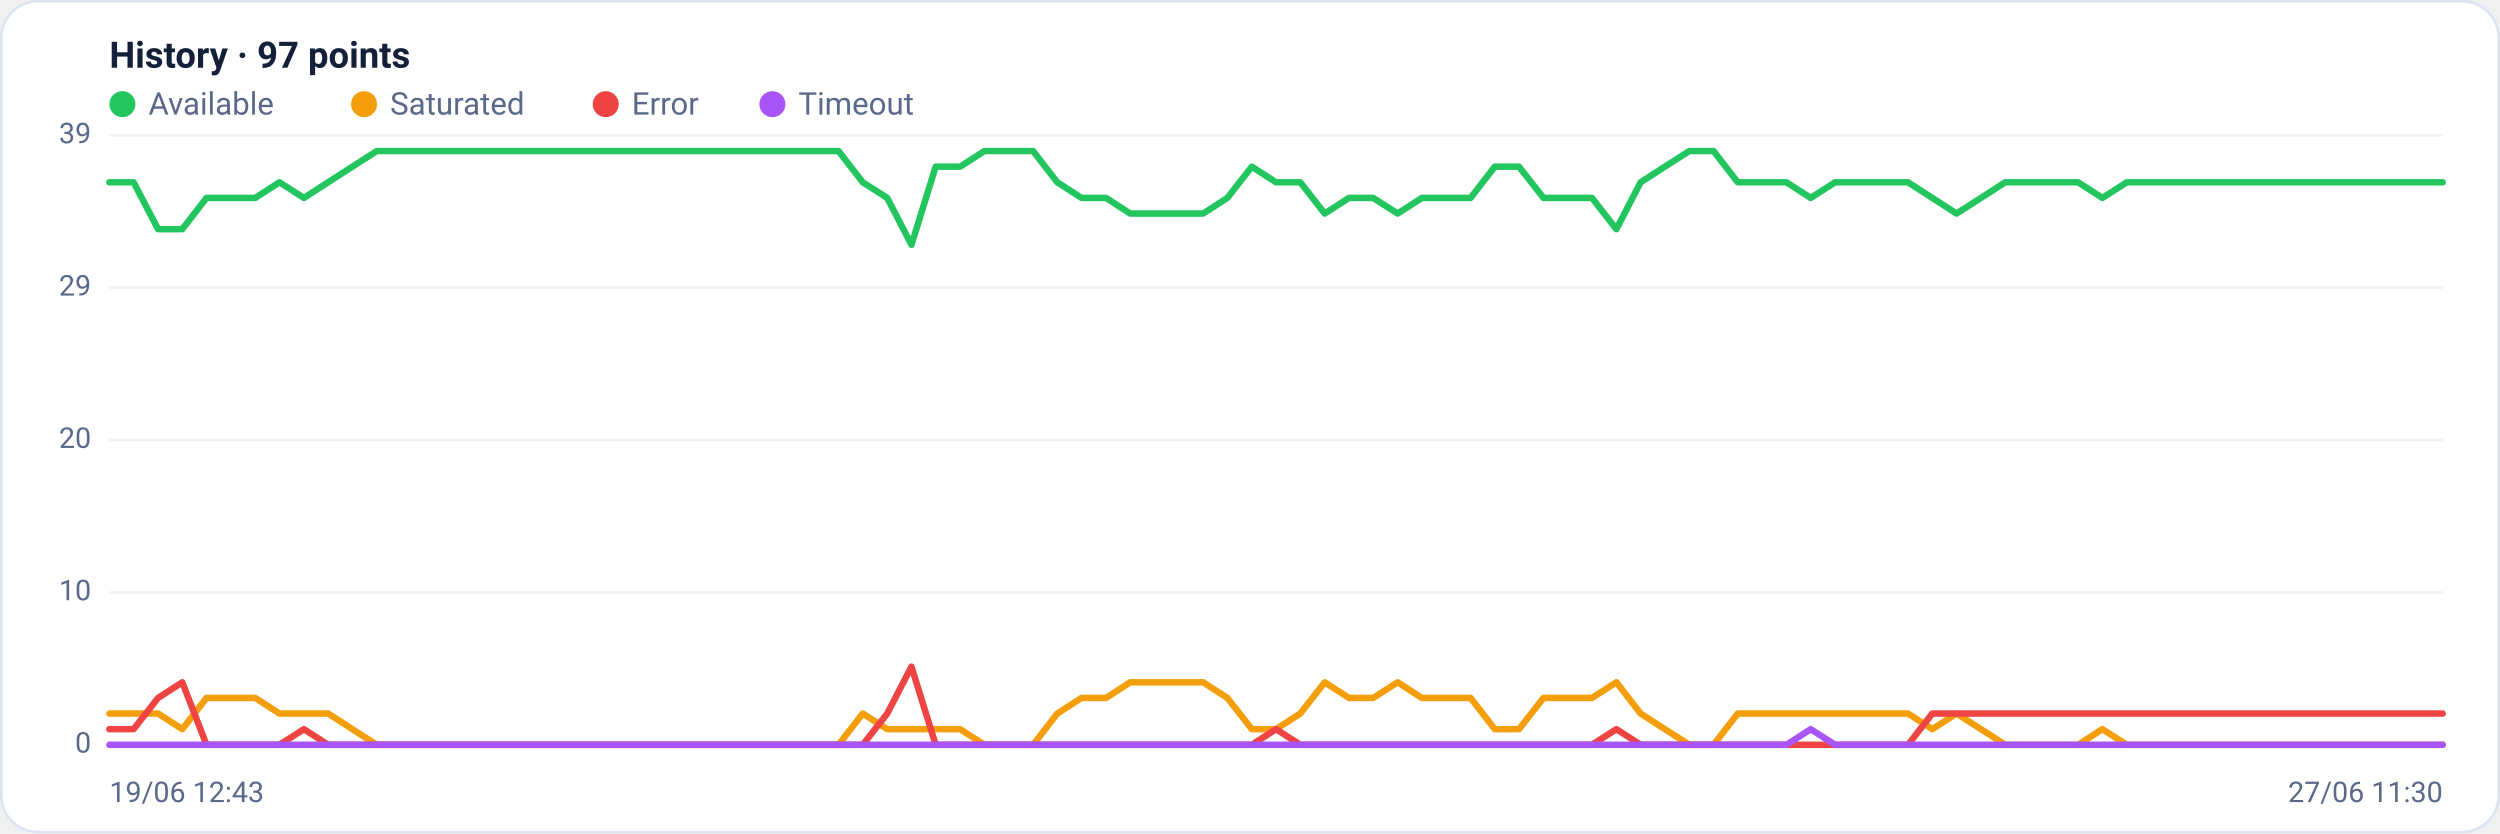
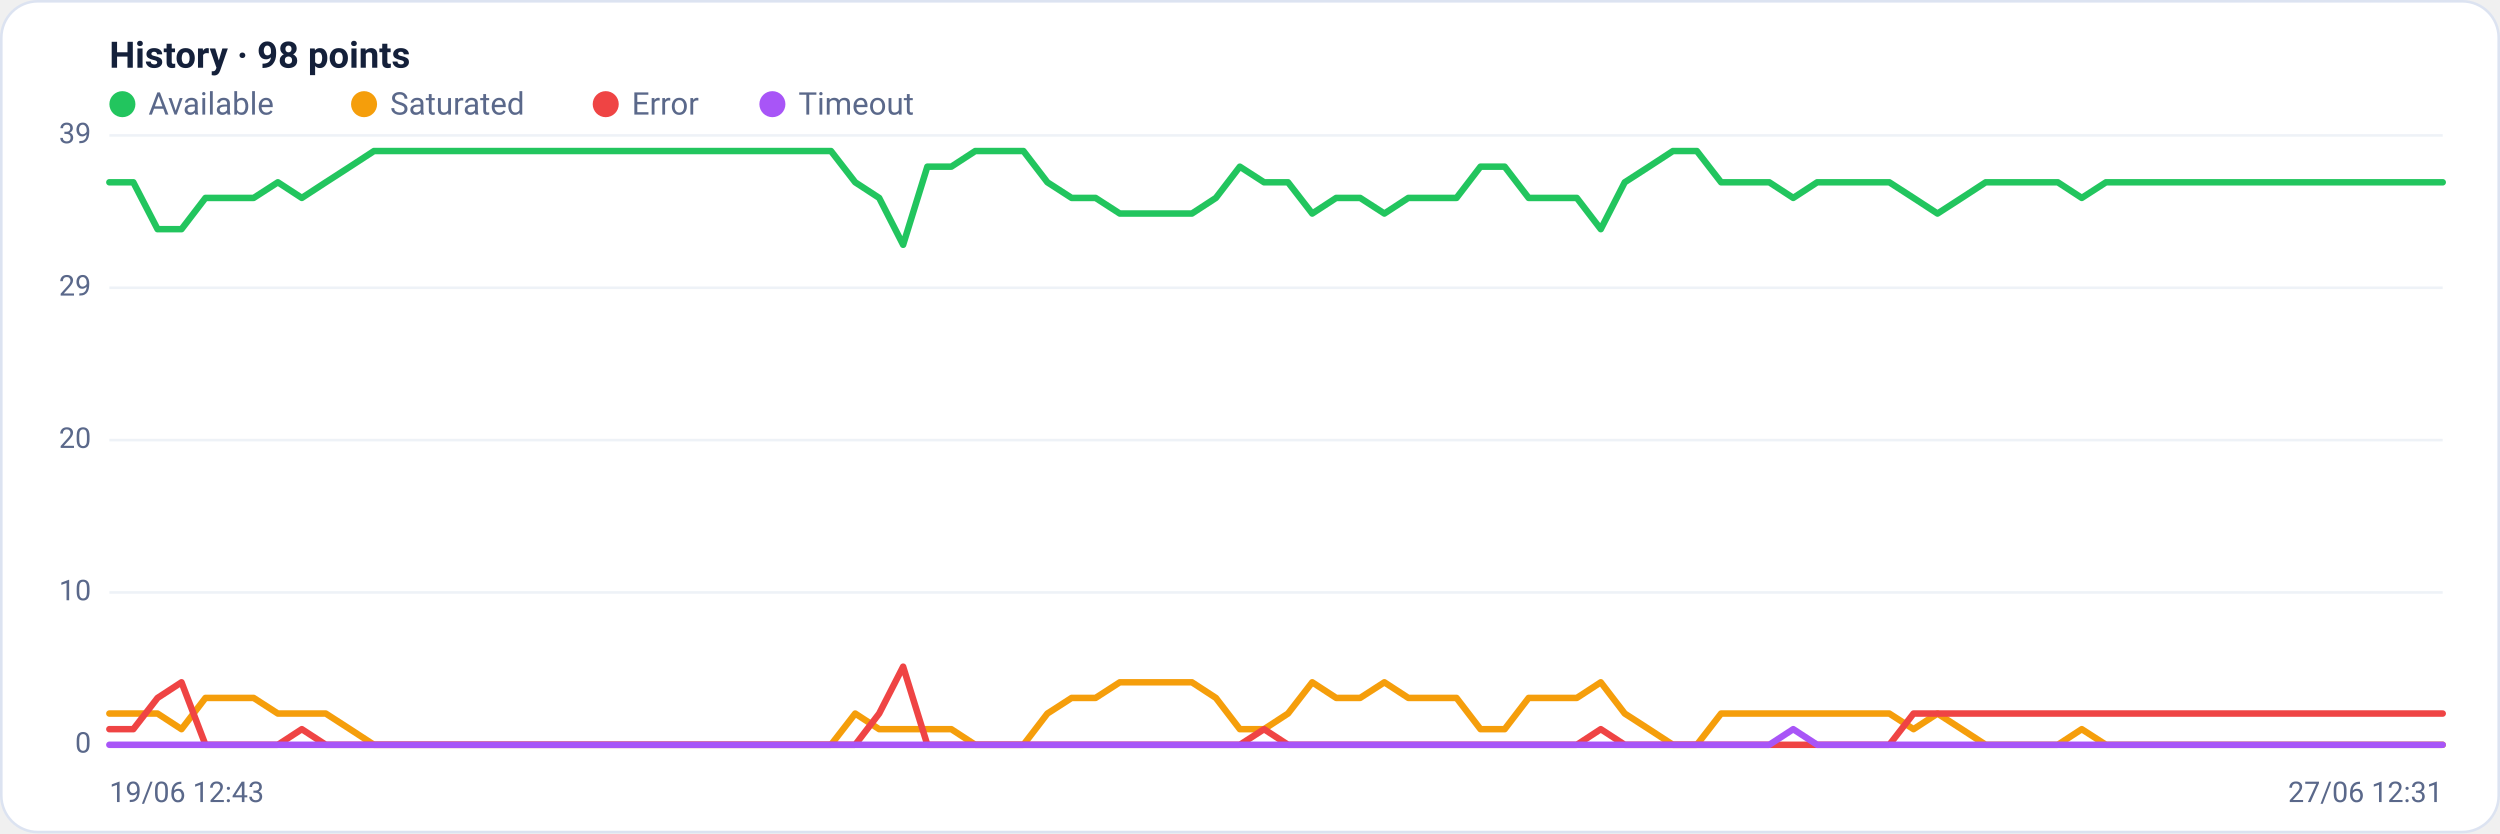
<svg xmlns="http://www.w3.org/2000/svg" viewBox="0 0 960 320" width="960" height="320" font-family="Segoe UI, system-ui, -apple-system, Roboto, Helvetica, Arial, sans-serif" role="img" aria-label="Availability history per region">
  <rect x="0.5" y="0.5" width="959" height="319" rx="14" fill="#ffffff" stroke="#dce3f1" />
-   <text x="42" y="26" font-size="14" font-weight="600" fill="#14203a">History · 97 points</text>
+   <text x="42" y="26" font-size="14" font-weight="600" fill="#14203a">History · 98 points</text>
  <circle cx="47" cy="40" r="5" fill="#22c55e" />
  <text x="57" y="44" font-size="12" fill="#5a688a">Available</text>
  <circle cx="139.8" cy="40" r="5" fill="#f59e0b" />
  <text x="149.8" y="44" font-size="12" fill="#5a688a">Saturated</text>
  <circle cx="232.6" cy="40" r="5" fill="#ef4444" />
  <text x="242.6" y="44" font-size="12" fill="#5a688a">Error</text>
  <circle cx="296.6" cy="40" r="5" fill="#a855f7" />
  <text x="306.6" y="44" font-size="12" fill="#5a688a">Timeout</text>
  <line x1="42" y1="286.0" x2="938" y2="286.0" stroke="#eef2f7" stroke-width="1" />
  <text x="35" y="289.0" text-anchor="end" font-size="11" fill="#5a688a">0</text>
  <line x1="42" y1="227.5" x2="938" y2="227.5" stroke="#eef2f7" stroke-width="1" />
  <text x="35" y="230.5" text-anchor="end" font-size="11" fill="#5a688a">10</text>
  <line x1="42" y1="169.0" x2="938" y2="169.0" stroke="#eef2f7" stroke-width="1" />
  <text x="35" y="172.0" text-anchor="end" font-size="11" fill="#5a688a">20</text>
  <line x1="42" y1="110.5" x2="938" y2="110.5" stroke="#eef2f7" stroke-width="1" />
  <text x="35" y="113.5" text-anchor="end" font-size="11" fill="#5a688a">29</text>
  <line x1="42" y1="52.0" x2="938" y2="52.0" stroke="#eef2f7" stroke-width="1" />
  <text x="35" y="55.0" text-anchor="end" font-size="11" fill="#5a688a">39</text>
-   <polyline fill="none" stroke="#22c55e" stroke-width="2.5" stroke-linejoin="round" stroke-linecap="round" points="42.0,70.0 51.3,70.0 60.7,88.0 70.0,88.0 79.3,76.0 88.7,76.0 98.0,76.0 107.3,70.0 116.7,76.0 126.0,70.0 135.3,64.0 144.7,58.0 154.0,58.0 163.3,58.0 172.7,58.0 182.0,58.0 191.3,58.0 200.7,58.0 210.0,58.0 219.3,58.0 228.7,58.0 238.0,58.0 247.3,58.0 256.7,58.0 266.0,58.0 275.3,58.0 284.7,58.0 294.0,58.0 303.3,58.0 312.7,58.0 322.0,58.0 331.3,70.0 340.7,76.0 350.0,94.0 359.3,64.0 368.7,64.0 378.0,58.0 387.3,58.0 396.7,58.0 406.0,70.0 415.3,76.0 424.7,76.0 434.0,82.0 443.3,82.0 452.7,82.0 462.0,82.0 471.3,76.0 480.7,64.0 490.0,70.0 499.3,70.0 508.7,82.0 518.0,76.0 527.3,76.0 536.7,82.0 546.0,76.0 555.3,76.0 564.7,76.0 574.0,64.0 583.3,64.0 592.7,76.0 602.0,76.0 611.3,76.0 620.7,88.0 630.0,70.0 639.3,64.0 648.7,58.0 658.0,58.0 667.3,70.0 676.7,70.0 686.0,70.0 695.3,76.0 704.7,70.0 714.0,70.0 723.3,70.0 732.7,70.0 742.0,76.0 751.3,82.0 760.7,76.0 770.0,70.0 779.3,70.0 788.7,70.0 798.0,70.0 807.3,76.0 816.7,70.0 826.0,70.0 835.3,70.0 844.7,70.0 854.0,70.0 863.3,70.0 872.7,70.0 882.0,70.0 891.3,70.0 900.7,70.0 910.0,70.0 919.3,70.0 928.7,70.0 938.0,70.0" />
-   <polyline fill="none" stroke="#f59e0b" stroke-width="2.5" stroke-linejoin="round" stroke-linecap="round" points="42.0,274.0 51.3,274.0 60.7,274.0 70.0,280.0 79.3,268.0 88.7,268.0 98.0,268.0 107.3,274.0 116.7,274.0 126.0,274.0 135.3,280.0 144.7,286.0 154.0,286.0 163.3,286.0 172.7,286.0 182.0,286.0 191.3,286.0 200.7,286.0 210.0,286.0 219.3,286.0 228.7,286.0 238.0,286.0 247.3,286.0 256.7,286.0 266.0,286.0 275.3,286.0 284.7,286.0 294.0,286.0 303.3,286.0 312.7,286.0 322.0,286.0 331.3,274.0 340.7,280.0 350.0,280.0 359.3,280.0 368.7,280.0 378.0,286.0 387.3,286.0 396.7,286.0 406.0,274.0 415.3,268.0 424.7,268.0 434.0,262.0 443.3,262.0 452.7,262.0 462.0,262.0 471.3,268.0 480.7,280.0 490.0,280.0 499.3,274.0 508.7,262.0 518.0,268.0 527.3,268.0 536.7,262.0 546.0,268.0 555.3,268.0 564.7,268.0 574.0,280.0 583.3,280.0 592.7,268.0 602.0,268.0 611.3,268.0 620.7,262.0 630.0,274.0 639.3,280.0 648.7,286.0 658.0,286.0 667.3,274.0 676.7,274.0 686.0,274.0 695.3,274.0 704.7,274.0 714.0,274.0 723.3,274.0 732.7,274.0 742.0,280.0 751.3,274.0 760.7,280.0 770.0,286.0 779.3,286.0 788.7,286.0 798.0,286.0 807.3,280.0 816.7,286.0 826.0,286.0 835.3,286.0 844.7,286.0 854.0,286.0 863.3,286.0 872.7,286.0 882.0,286.0 891.3,286.0 900.7,286.0 910.0,286.0 919.3,286.0 928.7,286.0 938.0,286.0" />
-   <polyline fill="none" stroke="#ef4444" stroke-width="2.5" stroke-linejoin="round" stroke-linecap="round" points="42.0,280.0 51.3,280.0 60.7,268.0 70.0,262.0 79.3,286.0 88.7,286.0 98.0,286.0 107.3,286.0 116.7,280.0 126.0,286.0 135.3,286.0 144.7,286.0 154.0,286.0 163.3,286.0 172.7,286.0 182.0,286.0 191.3,286.0 200.7,286.0 210.0,286.0 219.3,286.0 228.7,286.0 238.0,286.0 247.3,286.0 256.7,286.0 266.0,286.0 275.3,286.0 284.7,286.0 294.0,286.0 303.3,286.0 312.7,286.0 322.0,286.0 331.3,286.0 340.7,274.0 350.0,256.0 359.3,286.0 368.7,286.0 378.0,286.0 387.3,286.0 396.7,286.0 406.0,286.0 415.3,286.0 424.7,286.0 434.0,286.0 443.3,286.0 452.7,286.0 462.0,286.0 471.3,286.0 480.7,286.0 490.0,280.0 499.3,286.0 508.7,286.0 518.0,286.0 527.3,286.0 536.7,286.0 546.0,286.0 555.3,286.0 564.7,286.0 574.0,286.0 583.3,286.0 592.7,286.0 602.0,286.0 611.3,286.0 620.7,280.0 630.0,286.0 639.3,286.0 648.7,286.0 658.0,286.0 667.3,286.0 676.7,286.0 686.0,286.0 695.3,286.0 704.7,286.0 714.0,286.0 723.3,286.0 732.7,286.0 742.0,274.0 751.3,274.0 760.7,274.0 770.0,274.0 779.3,274.0 788.7,274.0 798.0,274.0 807.3,274.0 816.7,274.0 826.0,274.0 835.3,274.0 844.7,274.0 854.0,274.0 863.3,274.0 872.7,274.0 882.0,274.0 891.3,274.0 900.7,274.0 910.0,274.0 919.3,274.0 928.7,274.0 938.0,274.0" />
-   <polyline fill="none" stroke="#a855f7" stroke-width="2.5" stroke-linejoin="round" stroke-linecap="round" points="42.0,286.0 51.3,286.0 60.7,286.0 70.0,286.0 79.3,286.0 88.7,286.0 98.0,286.0 107.3,286.0 116.7,286.0 126.0,286.0 135.3,286.0 144.7,286.0 154.0,286.0 163.3,286.0 172.7,286.0 182.0,286.0 191.3,286.0 200.7,286.0 210.0,286.0 219.3,286.0 228.7,286.0 238.0,286.0 247.3,286.0 256.7,286.0 266.0,286.0 275.3,286.0 284.7,286.0 294.0,286.0 303.3,286.0 312.7,286.0 322.0,286.0 331.3,286.0 340.7,286.0 350.0,286.0 359.3,286.0 368.7,286.0 378.0,286.0 387.3,286.0 396.7,286.0 406.0,286.0 415.3,286.0 424.7,286.0 434.0,286.0 443.3,286.0 452.7,286.0 462.0,286.0 471.3,286.0 480.7,286.0 490.0,286.0 499.3,286.0 508.7,286.0 518.0,286.0 527.3,286.0 536.7,286.0 546.0,286.0 555.3,286.0 564.7,286.0 574.0,286.0 583.3,286.0 592.7,286.0 602.0,286.0 611.3,286.0 620.7,286.0 630.0,286.0 639.3,286.0 648.7,286.0 658.0,286.0 667.3,286.0 676.7,286.0 686.0,286.0 695.3,280.0 704.7,286.0 714.0,286.0 723.3,286.0 732.7,286.0 742.0,286.0 751.3,286.0 760.7,286.0 770.0,286.0 779.3,286.0 788.7,286.0 798.0,286.0 807.3,286.0 816.7,286.0 826.0,286.0 835.3,286.0 844.7,286.0 854.0,286.0 863.3,286.0 872.7,286.0 882.0,286.0 891.3,286.0 900.7,286.0 910.0,286.0 919.3,286.0 928.7,286.0 938.0,286.0" />
+   <polyline fill="none" stroke="#22c55e" stroke-width="2.5" stroke-linejoin="round" stroke-linecap="round" points="42.0,70.0 51.2,70.0 60.5,88.0 69.7,88.0 78.9,76.0 88.2,76.0 97.4,76.0 106.7,70.0 115.9,76.0 125.1,70.0 134.4,64.0 143.6,58.0 152.8,58.0 162.1,58.0 171.3,58.0 180.6,58.0 189.8,58.0 199.0,58.0 208.3,58.0 217.5,58.0 226.7,58.0 236.0,58.0 245.2,58.0 254.5,58.0 263.7,58.0 272.9,58.0 282.2,58.0 291.4,58.0 300.6,58.0 309.9,58.0 319.1,58.0 328.4,70.0 337.6,76.0 346.8,94.0 356.1,64.0 365.3,64.0 374.5,58.0 383.8,58.0 393.0,58.0 402.2,70.0 411.5,76.0 420.7,76.0 430.0,82.0 439.2,82.0 448.4,82.0 457.7,82.0 466.9,76.0 476.1,64.0 485.4,70.0 494.6,70.0 503.9,82.0 513.1,76.0 522.3,76.0 531.6,82.0 540.8,76.0 550.0,76.0 559.3,76.0 568.5,64.0 577.8,64.0 587.0,76.0 596.2,76.0 605.5,76.0 614.7,88.0 623.9,70.0 633.2,64.0 642.4,58.0 651.6,58.0 660.9,70.0 670.1,70.0 679.4,70.0 688.6,76.0 697.8,70.0 707.1,70.0 716.3,70.0 725.5,70.0 734.8,76.0 744.0,82.0 753.3,76.0 762.5,70.0 771.7,70.0 781.0,70.0 790.2,70.0 799.4,76.0 808.7,70.0 817.9,70.0 827.2,70.0 836.4,70.0 845.6,70.0 854.9,70.0 864.1,70.0 873.3,70.0 882.6,70.0 891.8,70.0 901.1,70.0 910.3,70.0 919.5,70.0 928.8,70.0 938.0,70.0" />
+   <polyline fill="none" stroke="#f59e0b" stroke-width="2.5" stroke-linejoin="round" stroke-linecap="round" points="42.0,274.0 51.2,274.0 60.5,274.0 69.7,280.0 78.9,268.0 88.2,268.0 97.4,268.0 106.7,274.0 115.9,274.0 125.1,274.0 134.4,280.0 143.6,286.0 152.8,286.0 162.1,286.0 171.3,286.0 180.6,286.0 189.8,286.0 199.0,286.0 208.3,286.0 217.5,286.0 226.7,286.0 236.0,286.0 245.2,286.0 254.5,286.0 263.7,286.0 272.9,286.0 282.2,286.0 291.4,286.0 300.6,286.0 309.9,286.0 319.1,286.0 328.4,274.0 337.6,280.0 346.8,280.0 356.1,280.0 365.3,280.0 374.5,286.0 383.8,286.0 393.0,286.0 402.2,274.0 411.5,268.0 420.7,268.0 430.0,262.0 439.2,262.0 448.4,262.0 457.7,262.0 466.9,268.0 476.1,280.0 485.4,280.0 494.6,274.0 503.9,262.0 513.1,268.0 522.3,268.0 531.6,262.0 540.8,268.0 550.0,268.0 559.3,268.0 568.5,280.0 577.8,280.0 587.0,268.0 596.2,268.0 605.5,268.0 614.7,262.0 623.9,274.0 633.2,280.0 642.4,286.0 651.6,286.0 660.9,274.0 670.1,274.0 679.4,274.0 688.6,274.0 697.8,274.0 707.1,274.0 716.3,274.0 725.5,274.0 734.8,280.0 744.0,274.0 753.3,280.0 762.5,286.0 771.7,286.0 781.0,286.0 790.2,286.0 799.4,280.0 808.7,286.0 817.9,286.0 827.2,286.0 836.4,286.0 845.6,286.0 854.9,286.0 864.1,286.0 873.3,286.0 882.6,286.0 891.8,286.0 901.1,286.0 910.3,286.0 919.5,286.0 928.8,286.0 938.0,286.0" />
+   <polyline fill="none" stroke="#ef4444" stroke-width="2.5" stroke-linejoin="round" stroke-linecap="round" points="42.0,280.0 51.2,280.0 60.5,268.0 69.7,262.0 78.9,286.0 88.2,286.0 97.4,286.0 106.7,286.0 115.9,280.0 125.1,286.0 134.4,286.0 143.6,286.0 152.8,286.0 162.1,286.0 171.3,286.0 180.6,286.0 189.8,286.0 199.0,286.0 208.3,286.0 217.5,286.0 226.7,286.0 236.0,286.0 245.2,286.0 254.5,286.0 263.7,286.0 272.9,286.0 282.2,286.0 291.4,286.0 300.6,286.0 309.9,286.0 319.1,286.0 328.4,286.0 337.6,274.0 346.8,256.0 356.1,286.0 365.3,286.0 374.5,286.0 383.8,286.0 393.0,286.0 402.2,286.0 411.5,286.0 420.7,286.0 430.0,286.0 439.2,286.0 448.4,286.0 457.7,286.0 466.9,286.0 476.1,286.0 485.4,280.0 494.6,286.0 503.9,286.0 513.1,286.0 522.3,286.0 531.6,286.0 540.8,286.0 550.0,286.0 559.3,286.0 568.5,286.0 577.8,286.0 587.0,286.0 596.2,286.0 605.5,286.0 614.7,280.0 623.9,286.0 633.2,286.0 642.4,286.0 651.6,286.0 660.9,286.0 670.1,286.0 679.4,286.0 688.6,286.0 697.8,286.0 707.1,286.0 716.3,286.0 725.5,286.0 734.8,274.0 744.0,274.0 753.3,274.0 762.5,274.0 771.7,274.0 781.0,274.0 790.2,274.0 799.4,274.0 808.7,274.0 817.9,274.0 827.2,274.0 836.4,274.0 845.6,274.0 854.9,274.0 864.1,274.0 873.3,274.0 882.6,274.0 891.8,274.0 901.1,274.0 910.3,274.0 919.5,274.0 928.8,274.0 938.0,274.0" />
+   <polyline fill="none" stroke="#a855f7" stroke-width="2.5" stroke-linejoin="round" stroke-linecap="round" points="42.0,286.0 51.2,286.0 60.5,286.0 69.7,286.0 78.9,286.0 88.2,286.0 97.4,286.0 106.7,286.0 115.9,286.0 125.1,286.0 134.4,286.0 143.6,286.0 152.8,286.0 162.1,286.0 171.3,286.0 180.6,286.0 189.8,286.0 199.0,286.0 208.3,286.0 217.5,286.0 226.7,286.0 236.0,286.0 245.2,286.0 254.5,286.0 263.7,286.0 272.9,286.0 282.2,286.0 291.4,286.0 300.6,286.0 309.9,286.0 319.1,286.0 328.4,286.0 337.6,286.0 346.8,286.0 356.1,286.0 365.3,286.0 374.5,286.0 383.8,286.0 393.0,286.0 402.2,286.0 411.5,286.0 420.7,286.0 430.0,286.0 439.2,286.0 448.4,286.0 457.7,286.0 466.9,286.0 476.1,286.0 485.4,286.0 494.6,286.0 503.9,286.0 513.1,286.0 522.3,286.0 531.6,286.0 540.8,286.0 550.0,286.0 559.3,286.0 568.5,286.0 577.8,286.0 587.0,286.0 596.2,286.0 605.5,286.0 614.7,286.0 623.9,286.0 633.2,286.0 642.4,286.0 651.6,286.0 660.9,286.0 670.1,286.0 679.4,286.0 688.6,280.0 697.8,286.0 707.1,286.0 716.3,286.0 725.5,286.0 734.8,286.0 744.0,286.0 753.3,286.0 762.5,286.0 771.7,286.0 781.0,286.0 790.2,286.0 799.4,286.0 808.7,286.0 817.9,286.0 827.2,286.0 836.4,286.0 845.6,286.0 854.9,286.0 864.1,286.0 873.3,286.0 882.6,286.0 891.8,286.0 901.1,286.0 910.3,286.0 919.5,286.0 928.8,286.0 938.0,286.0" />
  <text x="42" y="308" font-size="11" fill="#5a688a">19/06 12:43</text>
-   <text x="938" y="308" text-anchor="end" font-size="11" fill="#5a688a">27/06 11:30</text>
+   <text x="938" y="308" text-anchor="end" font-size="11" fill="#5a688a">27/06 12:31</text>
</svg>
